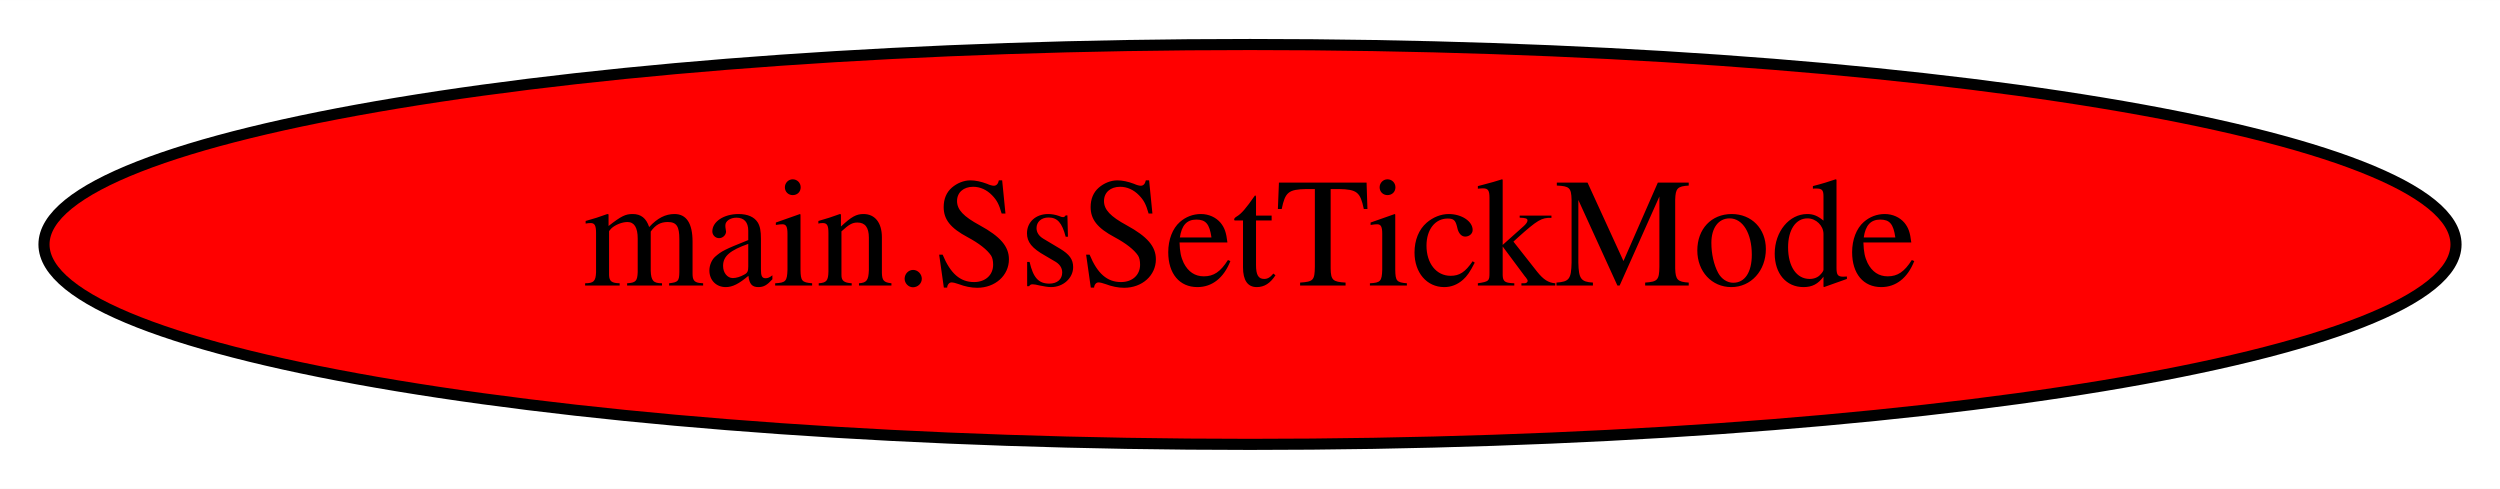
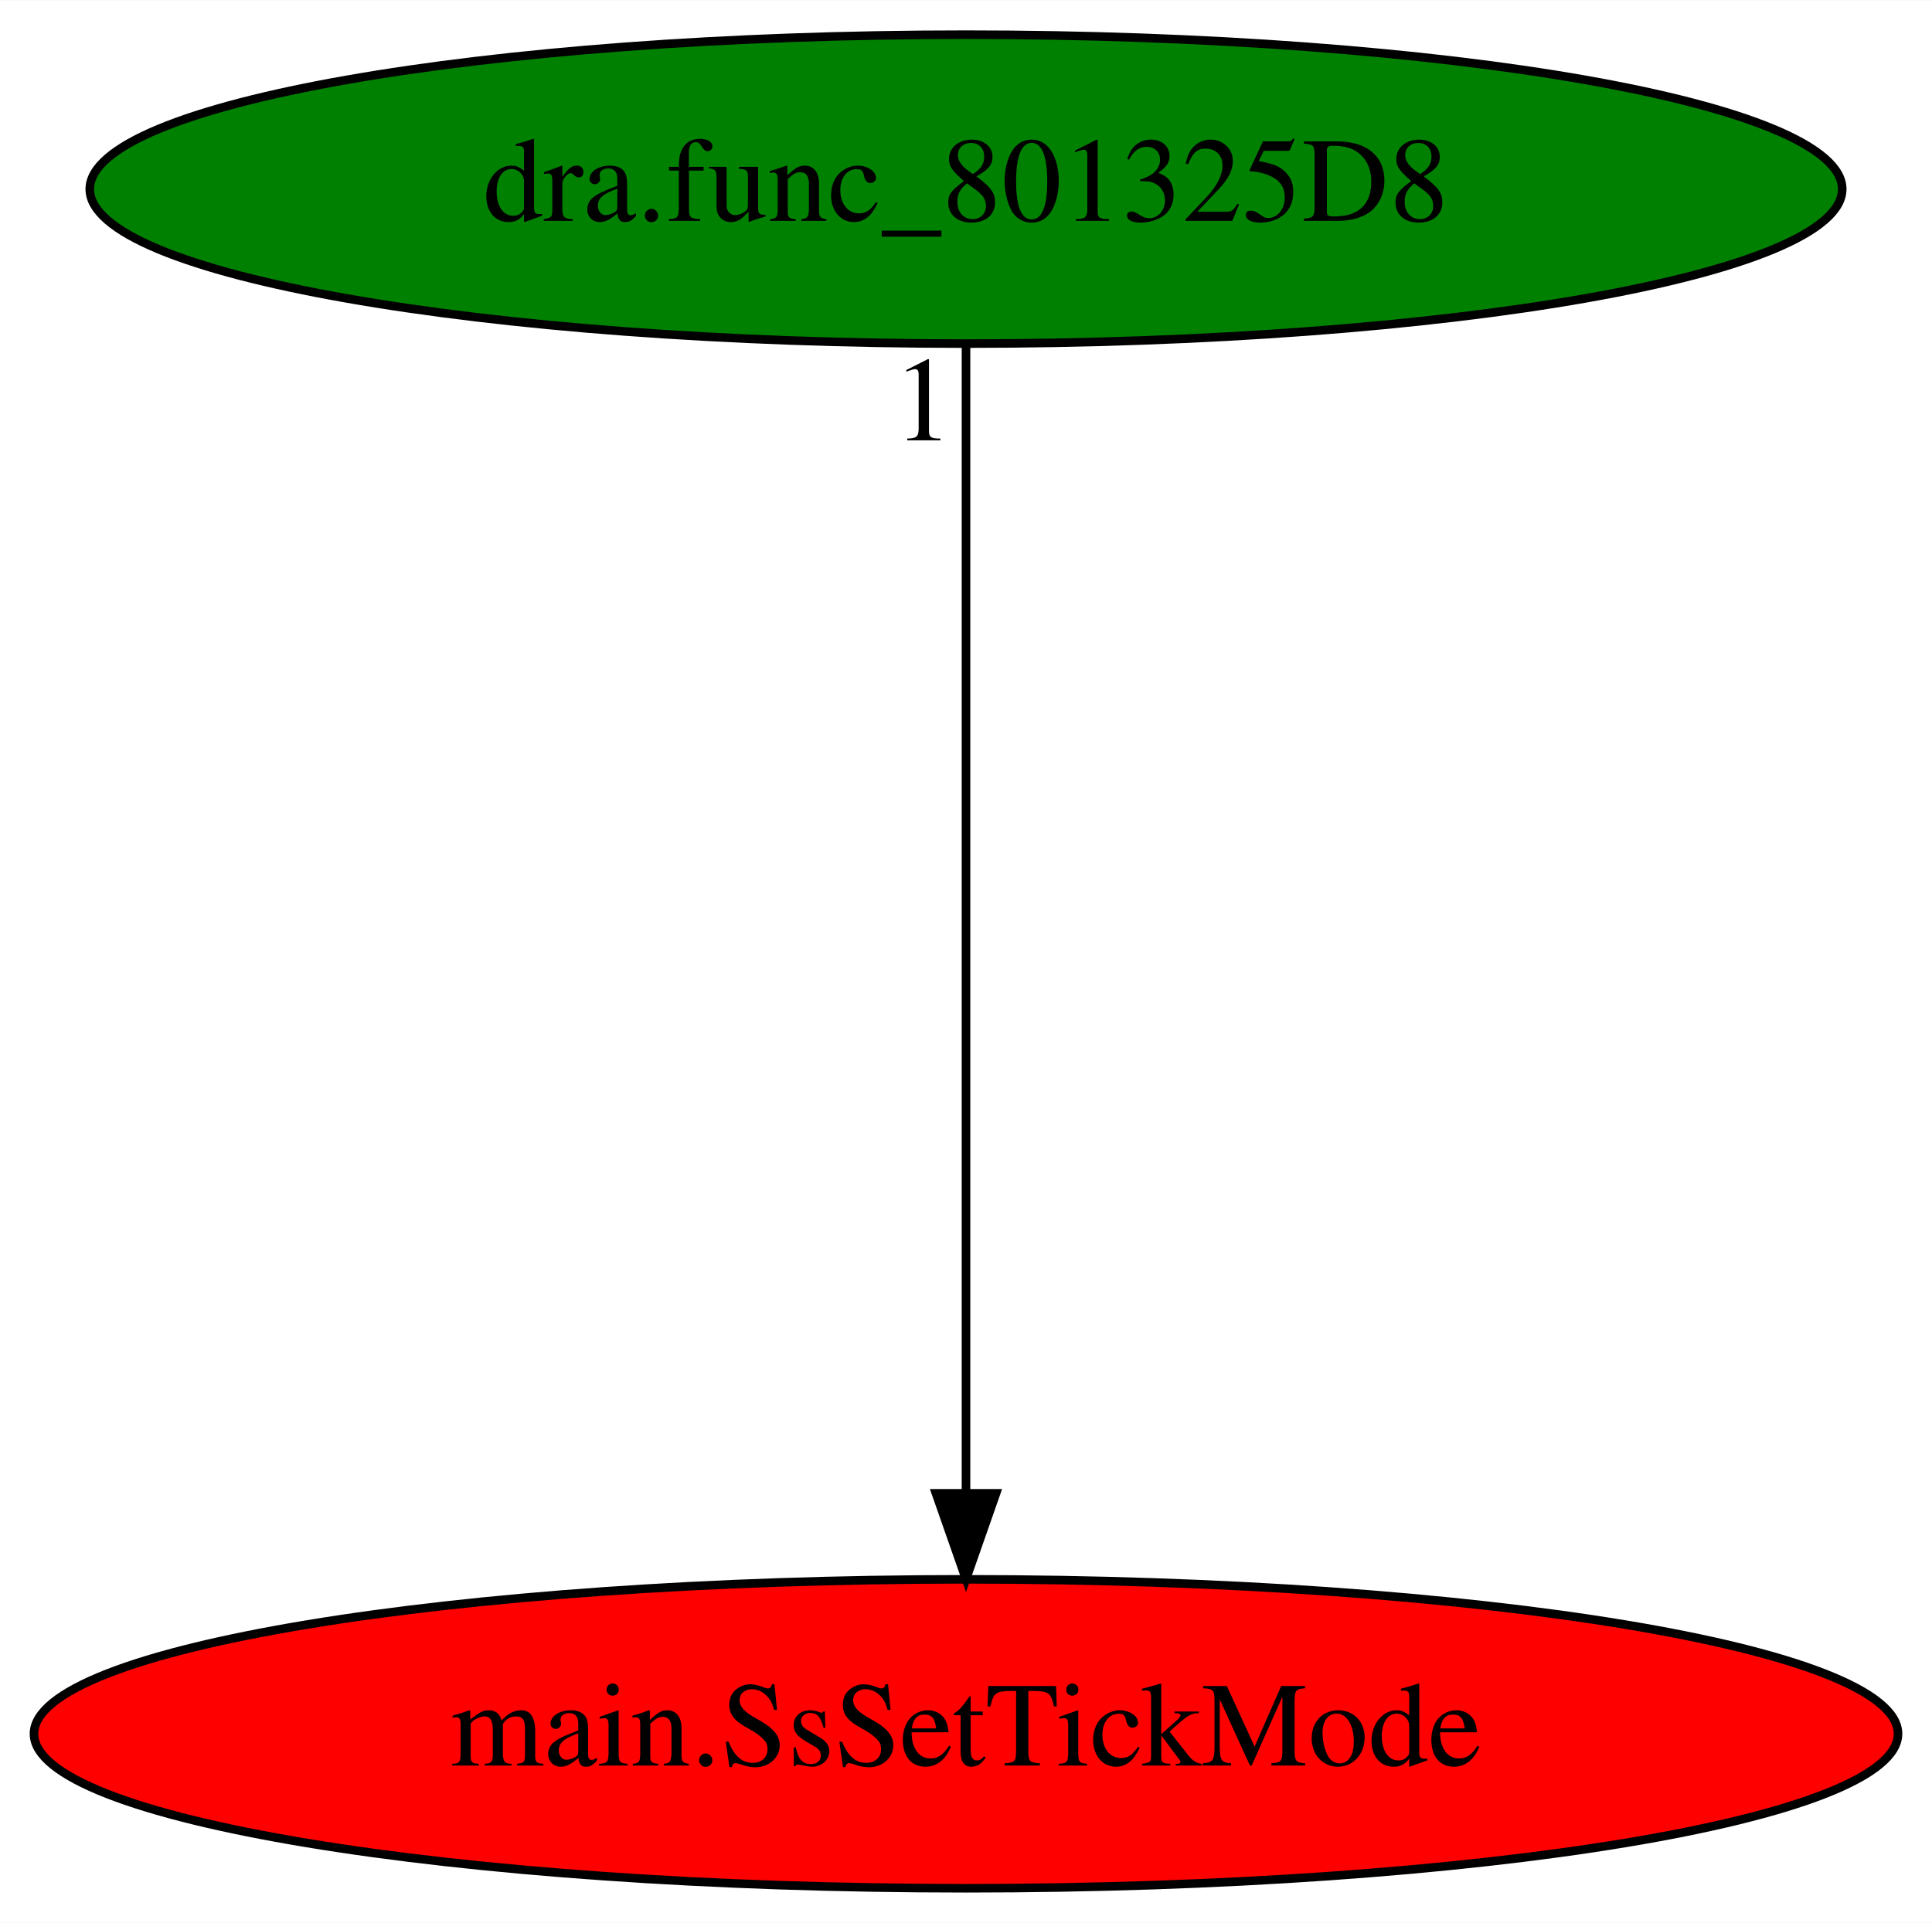
- <svg xmlns="http://www.w3.org/2000/svg" width="225pt" height="44pt" viewBox="0.00 0.00 225.08 44.00">
-   <g id="graph0" class="graph" transform="scale(1 1) rotate(0) translate(4 40)">
-     <polygon fill="white" stroke="transparent" points="-4,4 -4,-40 221.08,-40 221.08,4 -4,4" />
+ <svg xmlns="http://www.w3.org/2000/svg" xmlns:xlink="http://www.w3.org/1999/xlink" width="225pt" height="224pt" viewBox="0.00 0.00 225.08 224.00">
+   <g id="graph0" class="graph" transform="scale(1 1) rotate(0) translate(4 220)">
+     <polygon fill="white" stroke="transparent" points="-4,4 -4,-220 221.08,-220 221.08,4 -4,4" />
    <g id="node1" class="node">
      <ellipse fill="red" stroke="black" cx="108.54" cy="-18" rx="108.58" ry="18" />
      <text text-anchor="middle" x="108.54" y="-14.3" font-family="Times,serif" font-size="14.00">main.SsSetTickMode</text>
    </g>
+     <g id="node2" class="node">
+       <g id="a_node2">
+         <a xlink:href="dra.func_801325D8.svg" xlink:title="dra.func_801325D8">
+           <ellipse fill="green" stroke="black" cx="108.54" cy="-198" rx="102.08" ry="18" />
+           <text text-anchor="middle" x="108.54" y="-194.3" font-family="Times,serif" font-size="14.00">dra.func_801325D8</text>
+         </a>
+       </g>
+     </g>
+     <g id="edge1" class="edge">
+       <path fill="none" stroke="black" d="M108.54,-179.93C108.54,-148.97 108.54,-83.3 108.54,-46.13" />
+       <polygon fill="black" stroke="black" points="112.04,-46.02 108.54,-36.02 105.04,-46.02 112.04,-46.02" />
+       <text text-anchor="middle" x="103.54" y="-168.73" font-family="Times,serif" font-size="14.00">1</text>
+     </g>
  </g>
</svg>
